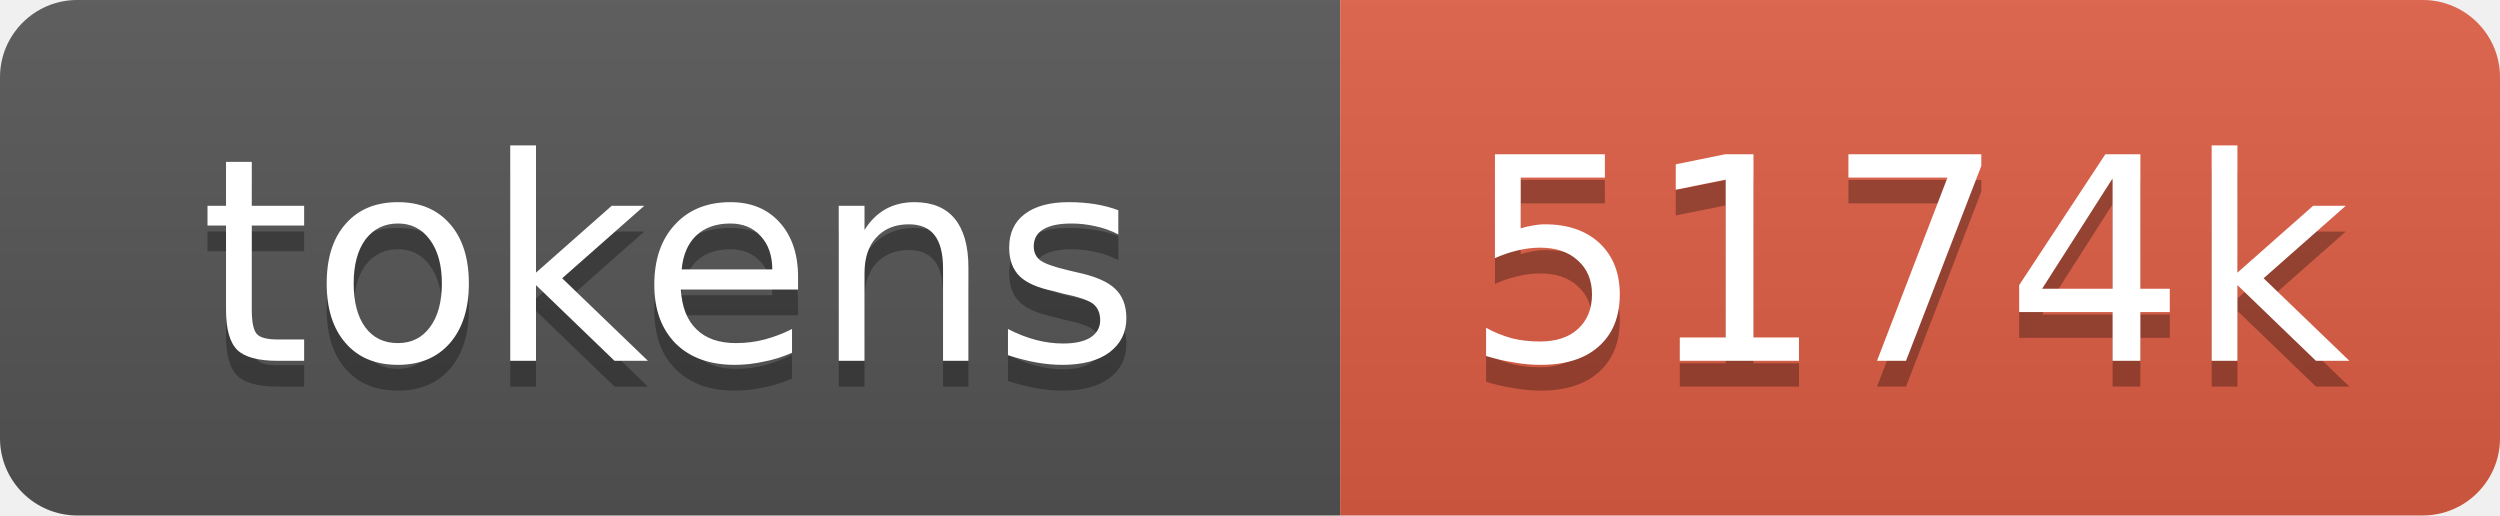
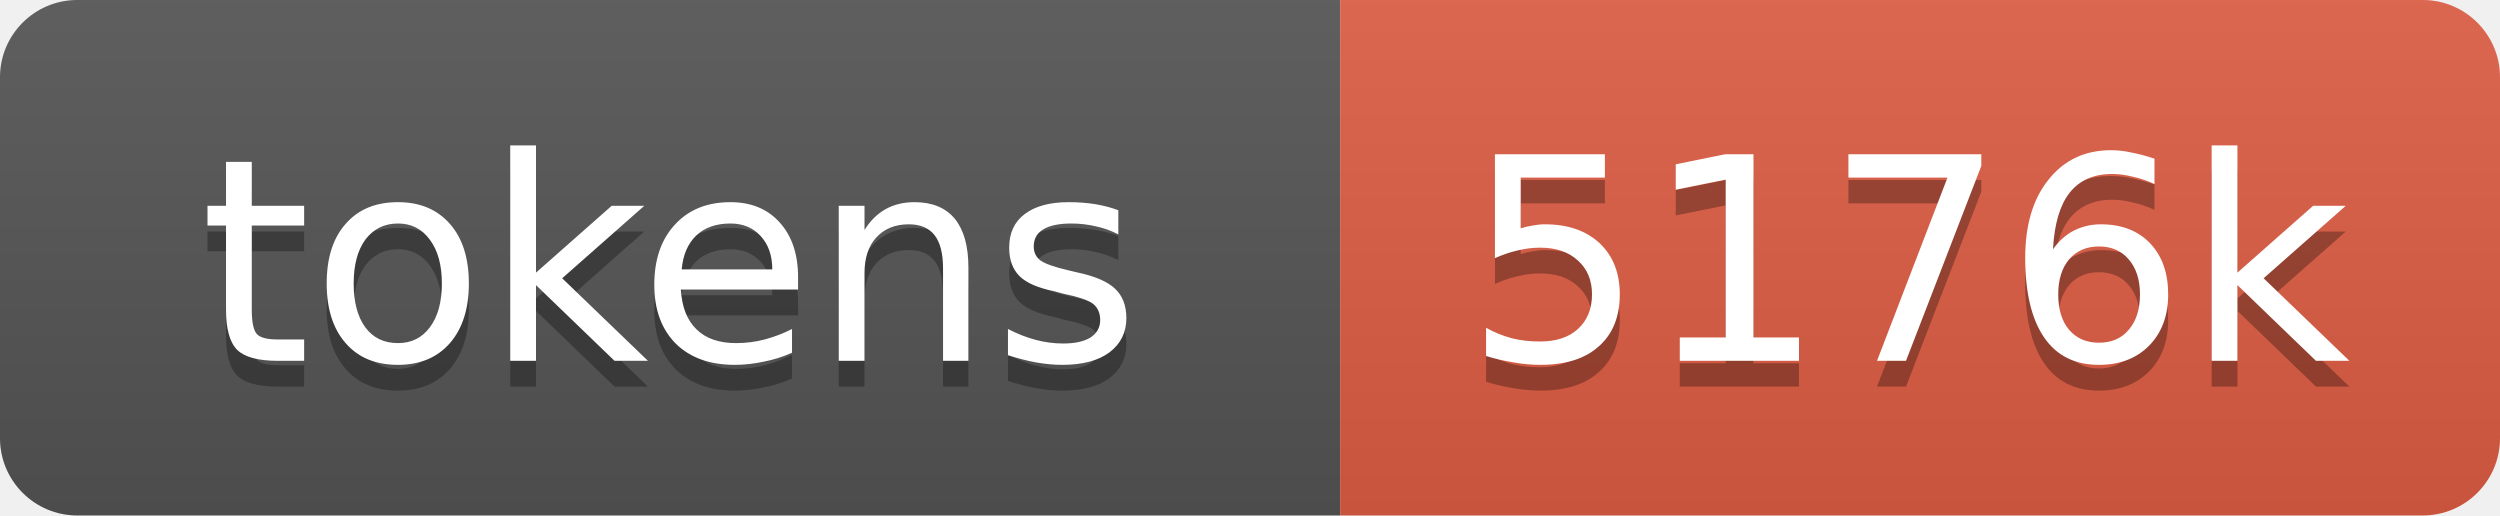
- <svg xmlns="http://www.w3.org/2000/svg" xmlns:xlink="http://www.w3.org/1999/xlink" width="97" height="20" role="img" aria-label="5174k tokens, 2587% of context window">
+ <svg xmlns="http://www.w3.org/2000/svg" xmlns:xlink="http://www.w3.org/1999/xlink" width="97" height="20" role="img" aria-label="5176k tokens, 2588% of context window">
  <linearGradient id="s" x2="0" y2="100%">
    <stop offset="0" stop-color="#bbb" stop-opacity=".1" />
    <stop offset="1" stop-opacity=".1" />
  </linearGradient>
  <clipPath id="r">
    <rect width="97" height="20" rx="3" fill="#fff" />
  </clipPath>
  <a xlink:href="https://github.com/qwibitai/nanoclaw/tree/main/repo-tokens">
    <g clip-path="url(#r)">
      <rect width="52" height="20" fill="#555" />
      <rect x="52" width="45" height="20" fill="#e05d44" />
      <rect width="97" height="20" fill="url(#s)" />
      <g fill="#fff" text-anchor="middle" font-family="Verdana,Geneva,DejaVu Sans,sans-serif" font-size="11">
        <text aria-hidden="true" x="26" y="15" fill="#010101" fill-opacity=".3">tokens</text>
        <text x="26" y="14">tokens</text>
-         <text aria-hidden="true" x="74" y="15" fill="#010101" fill-opacity=".3">5174k</text>
-         <text x="74" y="14">5174k</text>
+         <text aria-hidden="true" x="74" y="15" fill="#010101" fill-opacity=".3">5176k</text>
+         <text x="74" y="14">5176k</text>
      </g>
    </g>
  </a>
</svg>
